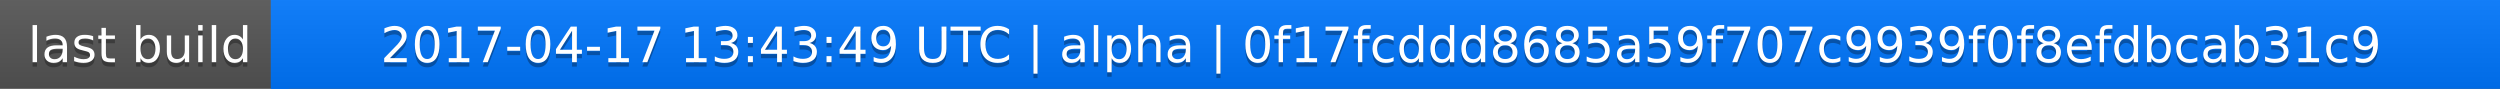
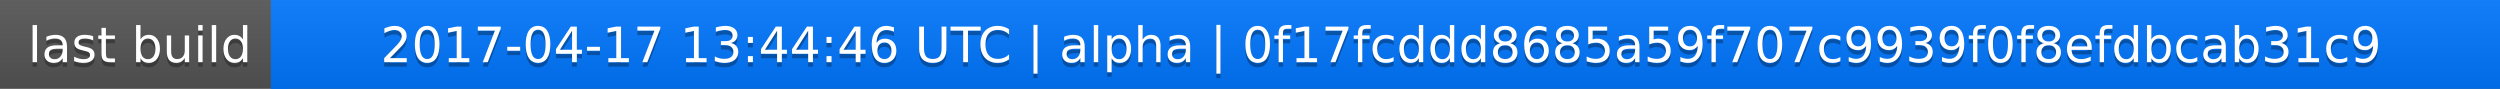
<svg xmlns="http://www.w3.org/2000/svg" width="563" height="20">
  <linearGradient id="a" x2="0" y2="100%">
    <stop offset="0" stop-color="#bbb" stop-opacity=".1" />
    <stop offset="1" stop-opacity=".1" />
  </linearGradient>
  <rect rx="0" width="563" height="20" fill="#555" />
  <rect rx="0" x="61" width="502" height="20" fill="#07f" />
  <path fill="#07f" d="M61 0h4v20h-4z" />
  <rect rx="0" width="563" height="20" fill="url(#a)" />
  <g fill="#fff" text-anchor="middle" font-family="DejaVu Sans,Verdana,Geneva,sans-serif" font-size="11">
    <text x="31.5" y="15" fill="#010101" fill-opacity=".3">last build</text>
    <text x="31.5" y="14">last build</text>
-     <text x="311" y="15" fill="#010101" fill-opacity=".3">2017-04-17 13:43:49 UTC | alpha | 0f17fcddd8685a59f707c9939f0f8efdbcab31c9</text>
-     <text x="311" y="14">2017-04-17 13:43:49 UTC | alpha | 0f17fcddd8685a59f707c9939f0f8efdbcab31c9</text>
+     <text x="311" y="15" fill="#010101" fill-opacity=".3">2017-04-17 13:44:46 UTC | alpha | 0f17fcddd8685a59f707c9939f0f8efdbcab31c9</text>
+     <text x="311" y="14">2017-04-17 13:44:46 UTC | alpha | 0f17fcddd8685a59f707c9939f0f8efdbcab31c9</text>
  </g>
</svg>
